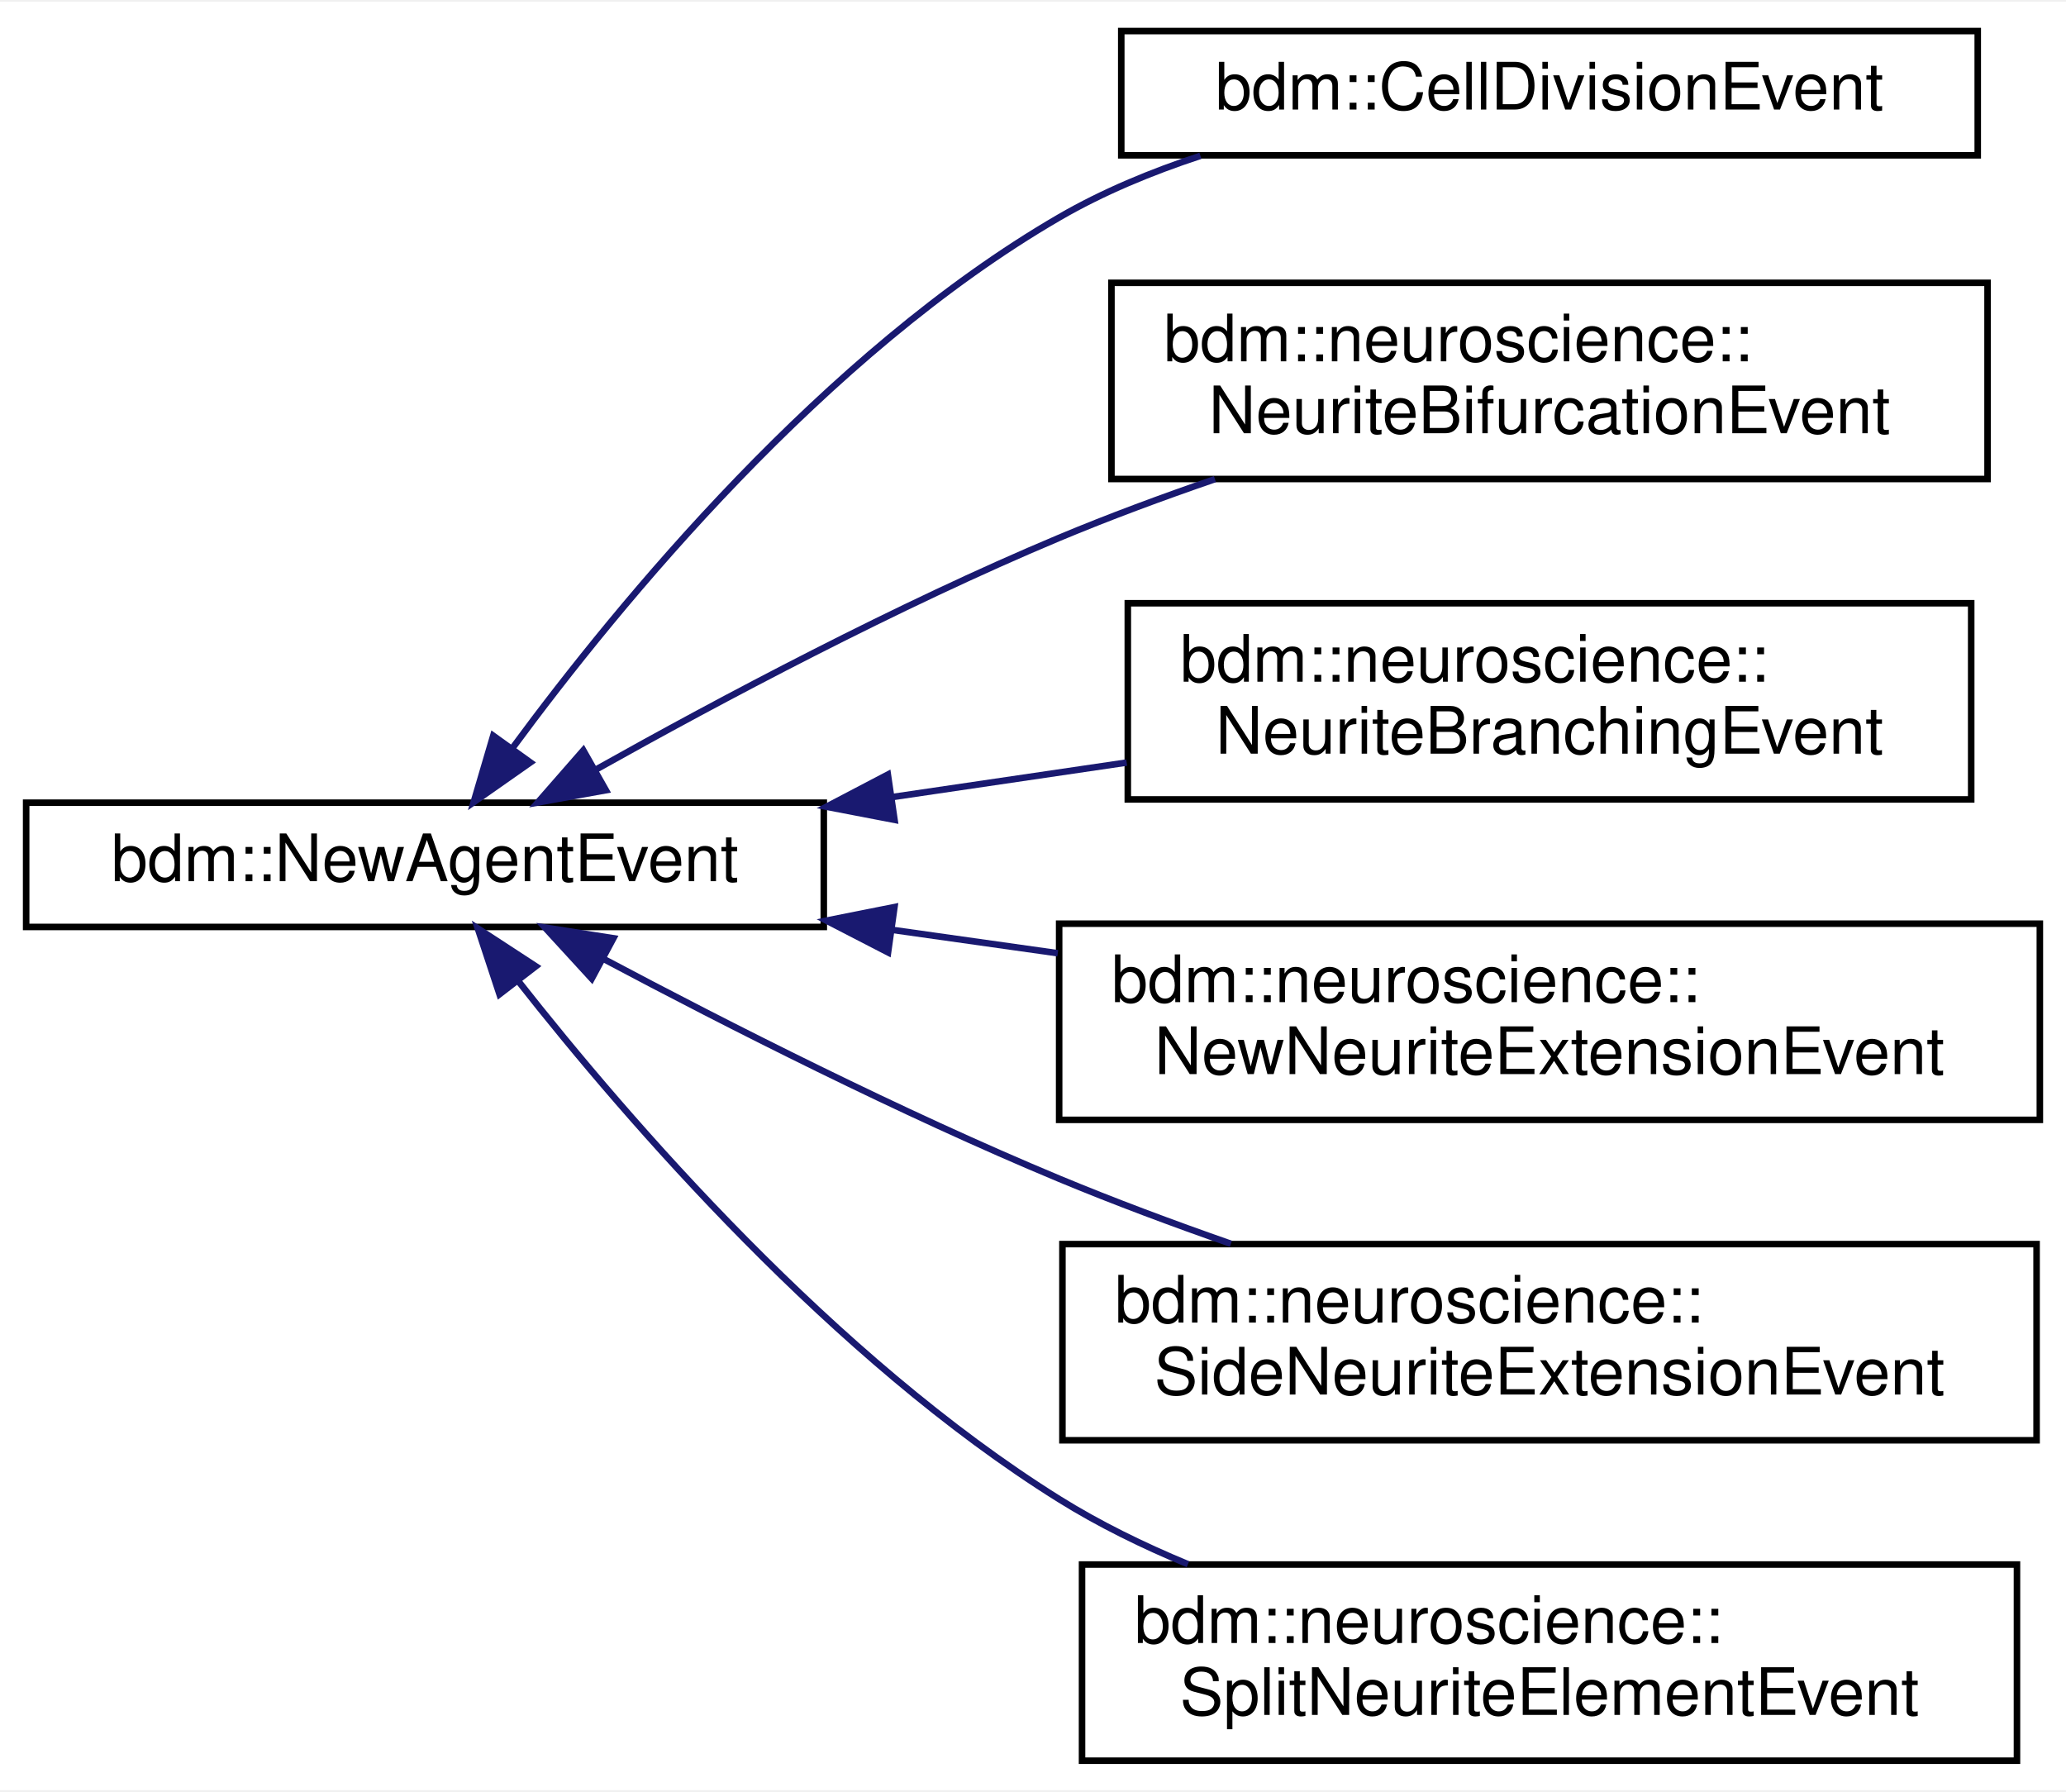
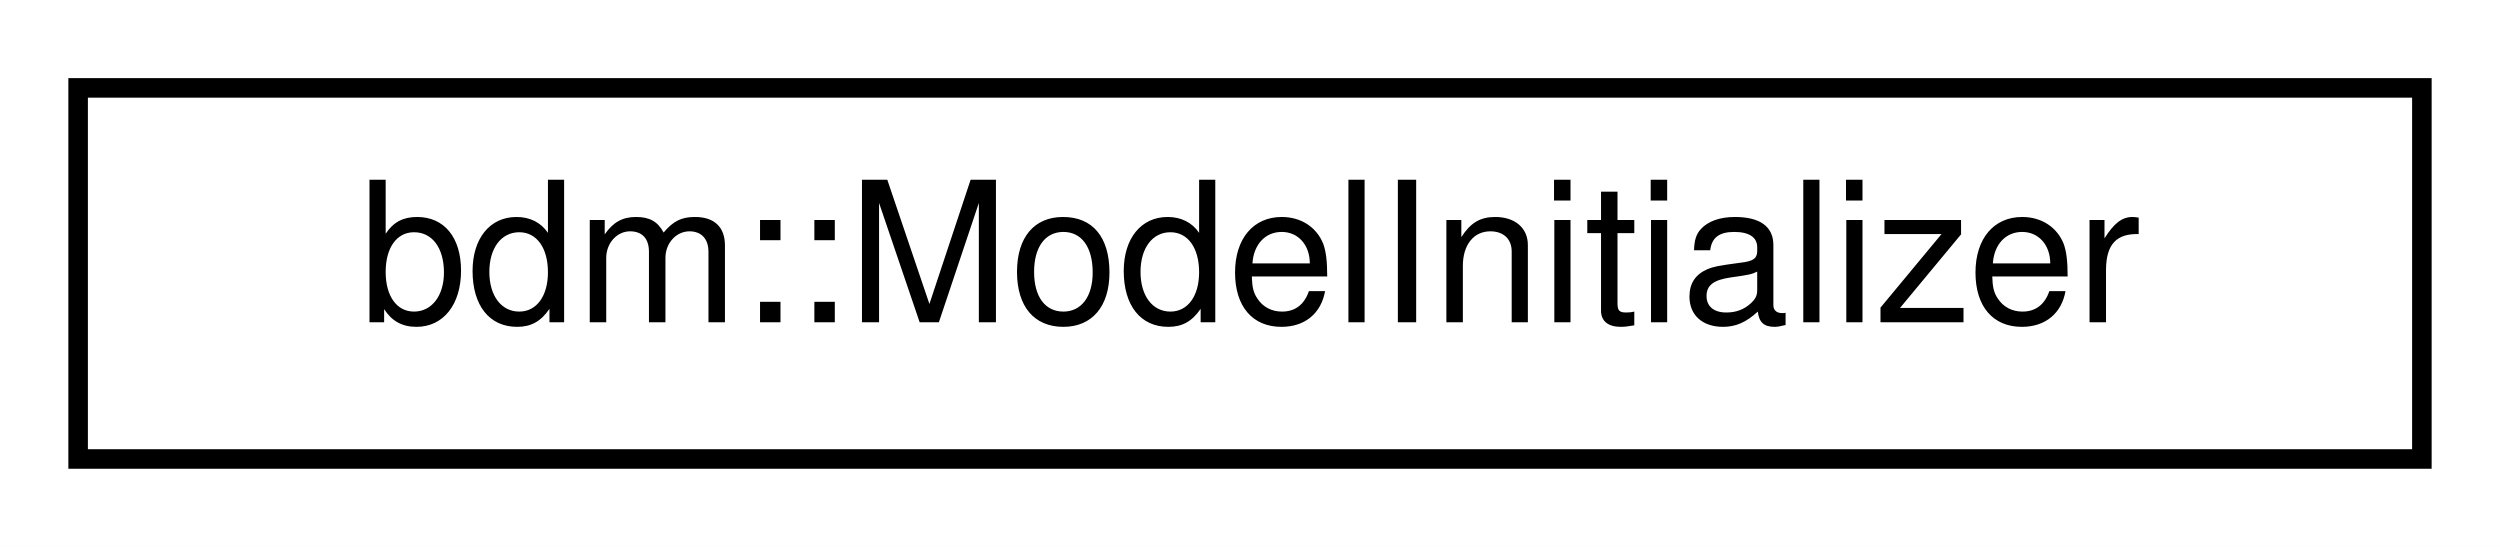
- <svg xmlns="http://www.w3.org/2000/svg" xmlns:xlink="http://www.w3.org/1999/xlink" width="316pt" height="274pt" viewBox="0.00 0.00 316.00 273.50">
-   <g id="graph0" class="graph" transform="scale(1 1) rotate(0) translate(4 269.5)">
-     <polygon fill="white" stroke="transparent" points="-4,4 -4,-269.5 312,-269.5 312,4 -4,4" />
+ <svg xmlns="http://www.w3.org/2000/svg" xmlns:xlink="http://www.w3.org/1999/xlink" width="128pt" height="28pt" viewBox="0.00 0.00 128.00 28.00">
+   <g id="graph0" class="graph" transform="scale(1 1) rotate(0) translate(4 24)">
+     <polygon fill="white" stroke="transparent" points="-4,4 -4,-24 124,-24 124,4 -4,4" />
    <g id="node1" class="node">
      <g id="a_node1">
-         <a xlink:href="structbdm_1_1NewAgentEvent.html" target="_top" xlink:title=" ">
-           <polygon fill="white" stroke="black" points="0,-128 0,-147 122,-147 122,-128 0,-128" />
-           <text text-anchor="middle" x="61" y="-135" font-family="Helvetica,sans-Serif" font-size="10.00">bdm::NewAgentEvent</text>
+         <a xlink:href="structbdm_1_1ModelInitializer.html" target="_top" xlink:title=" ">
+           <polygon fill="white" stroke="black" points="0,-0.5 0,-19.5 120,-19.5 120,-0.5 0,-0.5" />
+           <text text-anchor="middle" x="60" y="-7.5" font-family="Helvetica,sans-Serif" font-size="10.00">bdm::ModelInitializer</text>
        </a>
      </g>
    </g>
-     <g id="node2" class="node">
-       <g id="a_node2">
-         <a xlink:href="structbdm_1_1CellDivisionEvent.html" target="_top" xlink:title="Contains the parameters to perform a cell division.">
-           <polygon fill="white" stroke="black" points="167.5,-246 167.5,-265 298.5,-265 298.5,-246 167.5,-246" />
-           <text text-anchor="middle" x="233" y="-253" font-family="Helvetica,sans-Serif" font-size="10.00">bdm::CellDivisionEvent</text>
-         </a>
-       </g>
-     </g>
-     <g id="edge1" class="edge">
-       <path fill="none" stroke="midnightblue" d="M74.39,-155.36C90.88,-177.74 122.15,-215.69 158,-236.5 164.65,-240.36 172.09,-243.45 179.61,-245.92" />
-       <polygon fill="midnightblue" stroke="midnightblue" points="77.12,-153.16 68.45,-147.08 71.44,-157.24 77.12,-153.16" />
-     </g>
-     <g id="node3" class="node">
-       <g id="a_node3">
-         <a xlink:href="structbdm_1_1neuroscience_1_1NeuriteBifurcationEvent.html" target="_top" xlink:title="Contains the parameters to bifurcate a growth cone.">
-           <polygon fill="white" stroke="black" points="166,-196.5 166,-226.5 300,-226.5 300,-196.5 166,-196.5" />
-           <text text-anchor="start" x="174" y="-214.5" font-family="Helvetica,sans-Serif" font-size="10.00">bdm::neuroscience::</text>
-           <text text-anchor="middle" x="233" y="-203.5" font-family="Helvetica,sans-Serif" font-size="10.00">NeuriteBifurcationEvent</text>
-         </a>
-       </g>
-     </g>
-     <g id="edge2" class="edge">
-       <path fill="none" stroke="midnightblue" d="M87.17,-152.08C106.22,-162.76 133.24,-177.12 158,-187.5 165.6,-190.68 173.78,-193.71 181.83,-196.48" />
-       <polygon fill="midnightblue" stroke="midnightblue" points="88.67,-148.91 78.25,-147.03 85.22,-155 88.67,-148.91" />
-     </g>
-     <g id="node4" class="node">
-       <g id="a_node4">
-         <a xlink:href="structbdm_1_1neuroscience_1_1NeuriteBranchingEvent.html" target="_top" xlink:title="This event splits the current neurite element into two elements and adds a new side branch as daughte...">
-           <polygon fill="white" stroke="black" points="168.5,-147.5 168.5,-177.5 297.5,-177.5 297.5,-147.5 168.5,-147.5" />
-           <text text-anchor="start" x="176.5" y="-165.5" font-family="Helvetica,sans-Serif" font-size="10.00">bdm::neuroscience::</text>
-           <text text-anchor="middle" x="233" y="-154.5" font-family="Helvetica,sans-Serif" font-size="10.00">NeuriteBranchingEvent</text>
-         </a>
-       </g>
-     </g>
-     <g id="edge3" class="edge">
-       <path fill="none" stroke="midnightblue" d="M132.32,-147.84C144.25,-149.6 156.58,-151.41 168.33,-153.14" />
-       <polygon fill="midnightblue" stroke="midnightblue" points="132.82,-144.38 122.41,-146.38 131.8,-151.3 132.82,-144.38" />
-     </g>
-     <g id="node5" class="node">
-       <g id="a_node5">
-         <a xlink:href="structbdm_1_1neuroscience_1_1NewNeuriteExtensionEvent.html" target="_top" xlink:title="Contains the parameters to extend a new neurite from a neuron soma.">
-           <polygon fill="white" stroke="black" points="158,-98.5 158,-128.5 308,-128.5 308,-98.5 158,-98.5" />
-           <text text-anchor="start" x="166" y="-116.5" font-family="Helvetica,sans-Serif" font-size="10.00">bdm::neuroscience::</text>
-           <text text-anchor="middle" x="233" y="-105.5" font-family="Helvetica,sans-Serif" font-size="10.00">NewNeuriteExtensionEvent</text>
-         </a>
-       </g>
-     </g>
-     <g id="edge4" class="edge">
-       <path fill="none" stroke="midnightblue" d="M132.49,-127.55C140.84,-126.37 149.39,-125.16 157.79,-123.98" />
-       <polygon fill="midnightblue" stroke="midnightblue" points="131.83,-124.11 122.41,-128.97 132.81,-131.04 131.83,-124.11" />
-     </g>
-     <g id="node6" class="node">
-       <g id="a_node6">
-         <a xlink:href="structbdm_1_1neuroscience_1_1SideNeuriteExtensionEvent.html" target="_top" xlink:title="Contains the parameters to add a side neurite element.">
-           <polygon fill="white" stroke="black" points="158.5,-49.5 158.5,-79.5 307.5,-79.5 307.5,-49.5 158.5,-49.5" />
-           <text text-anchor="start" x="166.5" y="-67.5" font-family="Helvetica,sans-Serif" font-size="10.00">bdm::neuroscience::</text>
-           <text text-anchor="middle" x="233" y="-56.5" font-family="Helvetica,sans-Serif" font-size="10.00">SideNeuriteExtensionEvent</text>
-         </a>
-       </g>
-     </g>
-     <g id="edge5" class="edge">
-       <path fill="none" stroke="midnightblue" d="M88.32,-123.11C107.35,-113 133.87,-99.55 158,-89.5 166.39,-86.01 175.45,-82.63 184.27,-79.55" />
-       <polygon fill="midnightblue" stroke="midnightblue" points="86.51,-120.1 79.35,-127.91 89.82,-126.27 86.51,-120.1" />
-     </g>
-     <g id="node7" class="node">
-       <g id="a_node7">
-         <a xlink:href="structbdm_1_1neuroscience_1_1SplitNeuriteElementEvent.html" target="_top" xlink:title="Contains the parameters to split a neurite element into two segments.">
-           <polygon fill="white" stroke="black" points="161.5,-0.5 161.5,-30.5 304.5,-30.5 304.5,-0.5 161.5,-0.5" />
-           <text text-anchor="start" x="169.5" y="-18.5" font-family="Helvetica,sans-Serif" font-size="10.00">bdm::neuroscience::</text>
-           <text text-anchor="middle" x="233" y="-7.5" font-family="Helvetica,sans-Serif" font-size="10.00">SplitNeuriteElementEvent</text>
-         </a>
-       </g>
-     </g>
-     <g id="edge6" class="edge">
-       <path fill="none" stroke="midnightblue" d="M75.24,-119.76C92.2,-98.19 123.56,-62.01 158,-40.5 164.1,-36.69 170.84,-33.39 177.7,-30.55" />
-       <polygon fill="midnightblue" stroke="midnightblue" points="72.4,-117.71 69.08,-127.77 77.95,-121.98 72.4,-117.71" />
-     </g>
  </g>
</svg>
